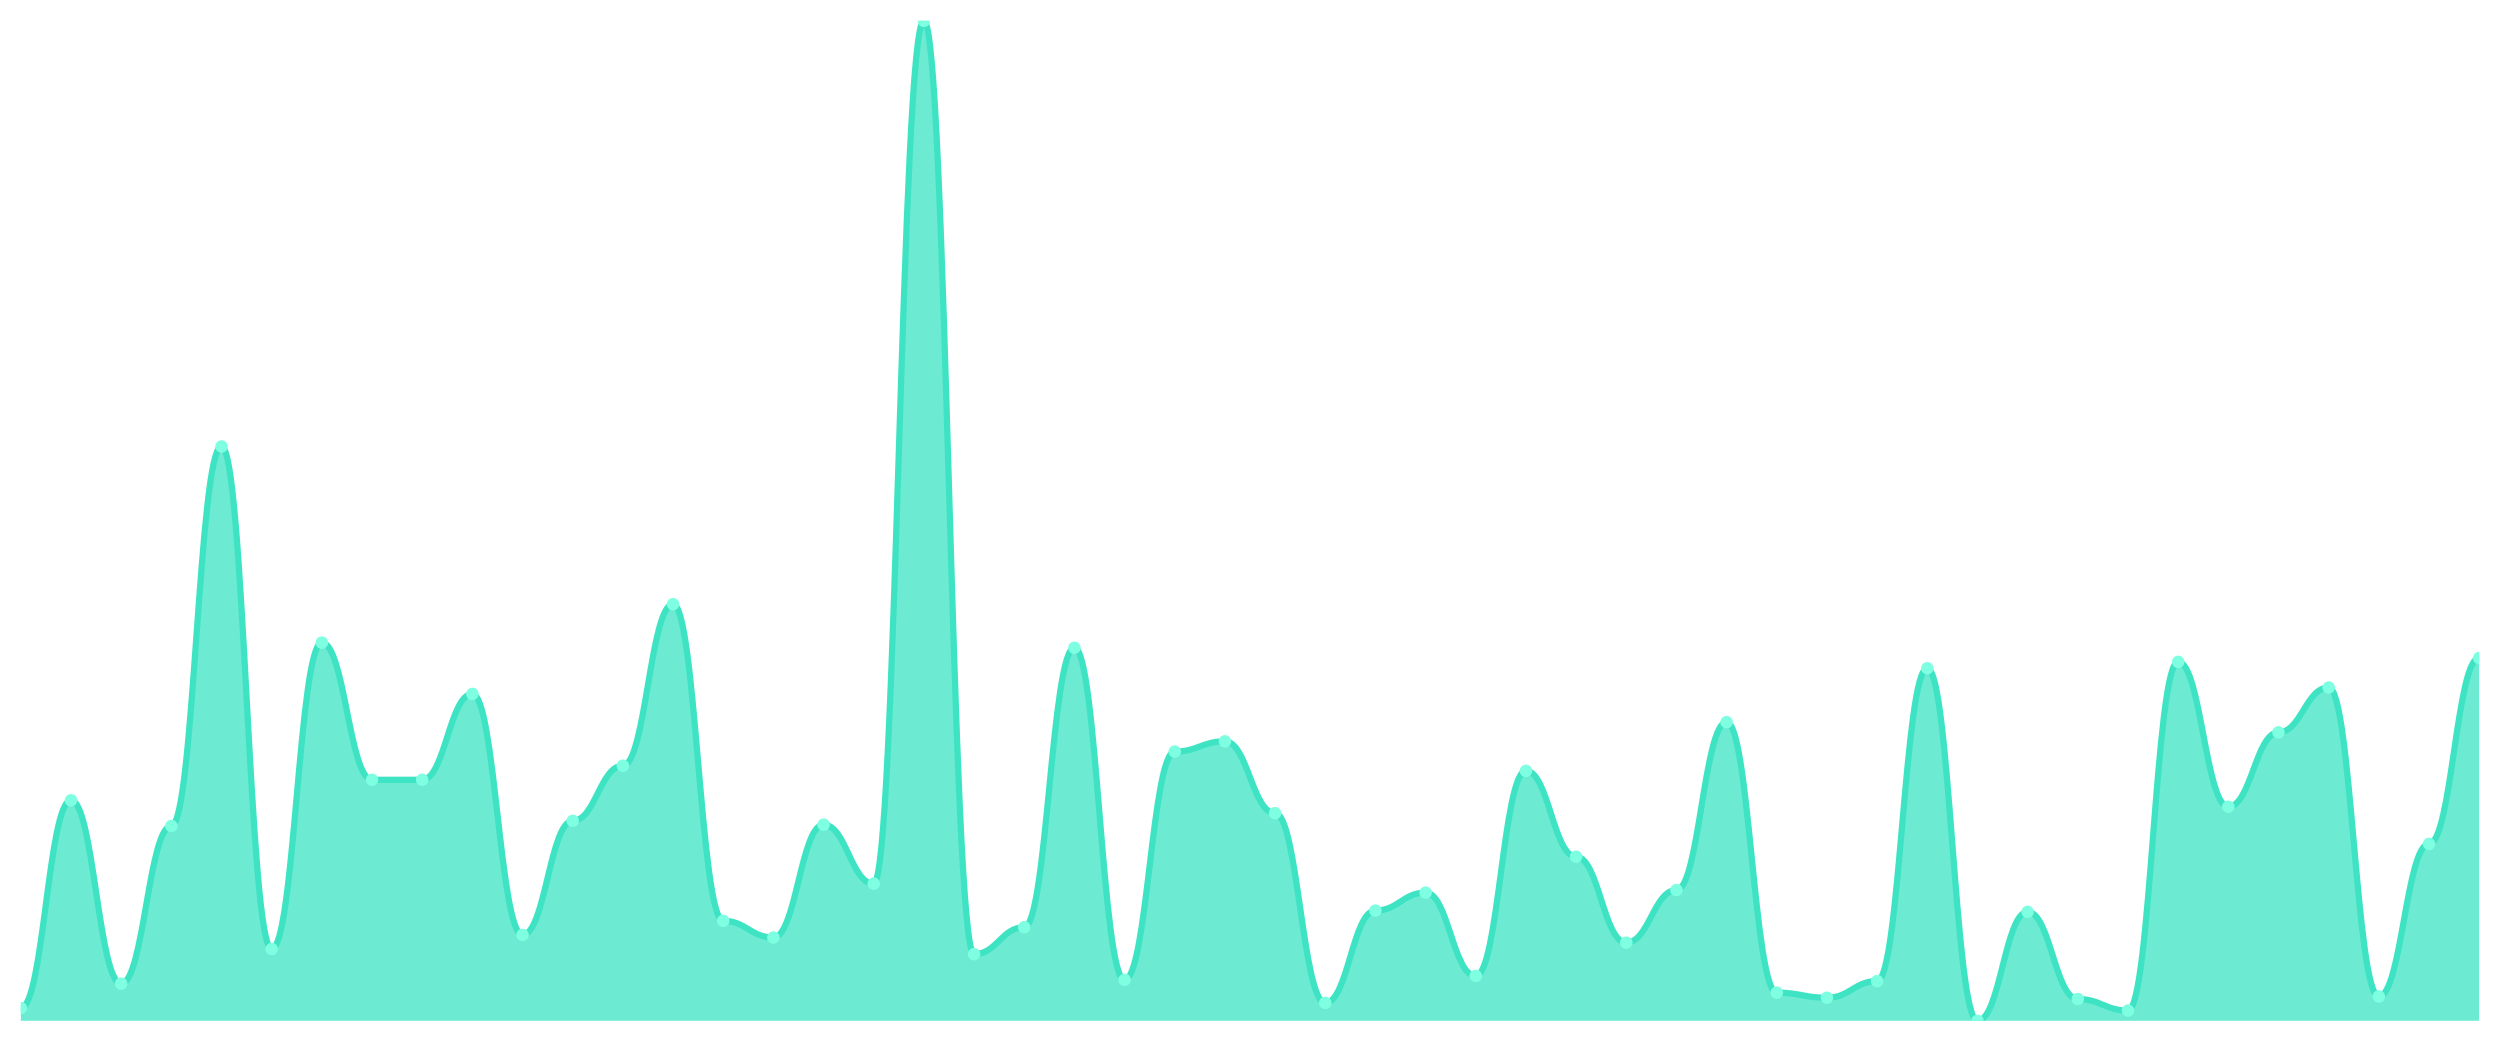
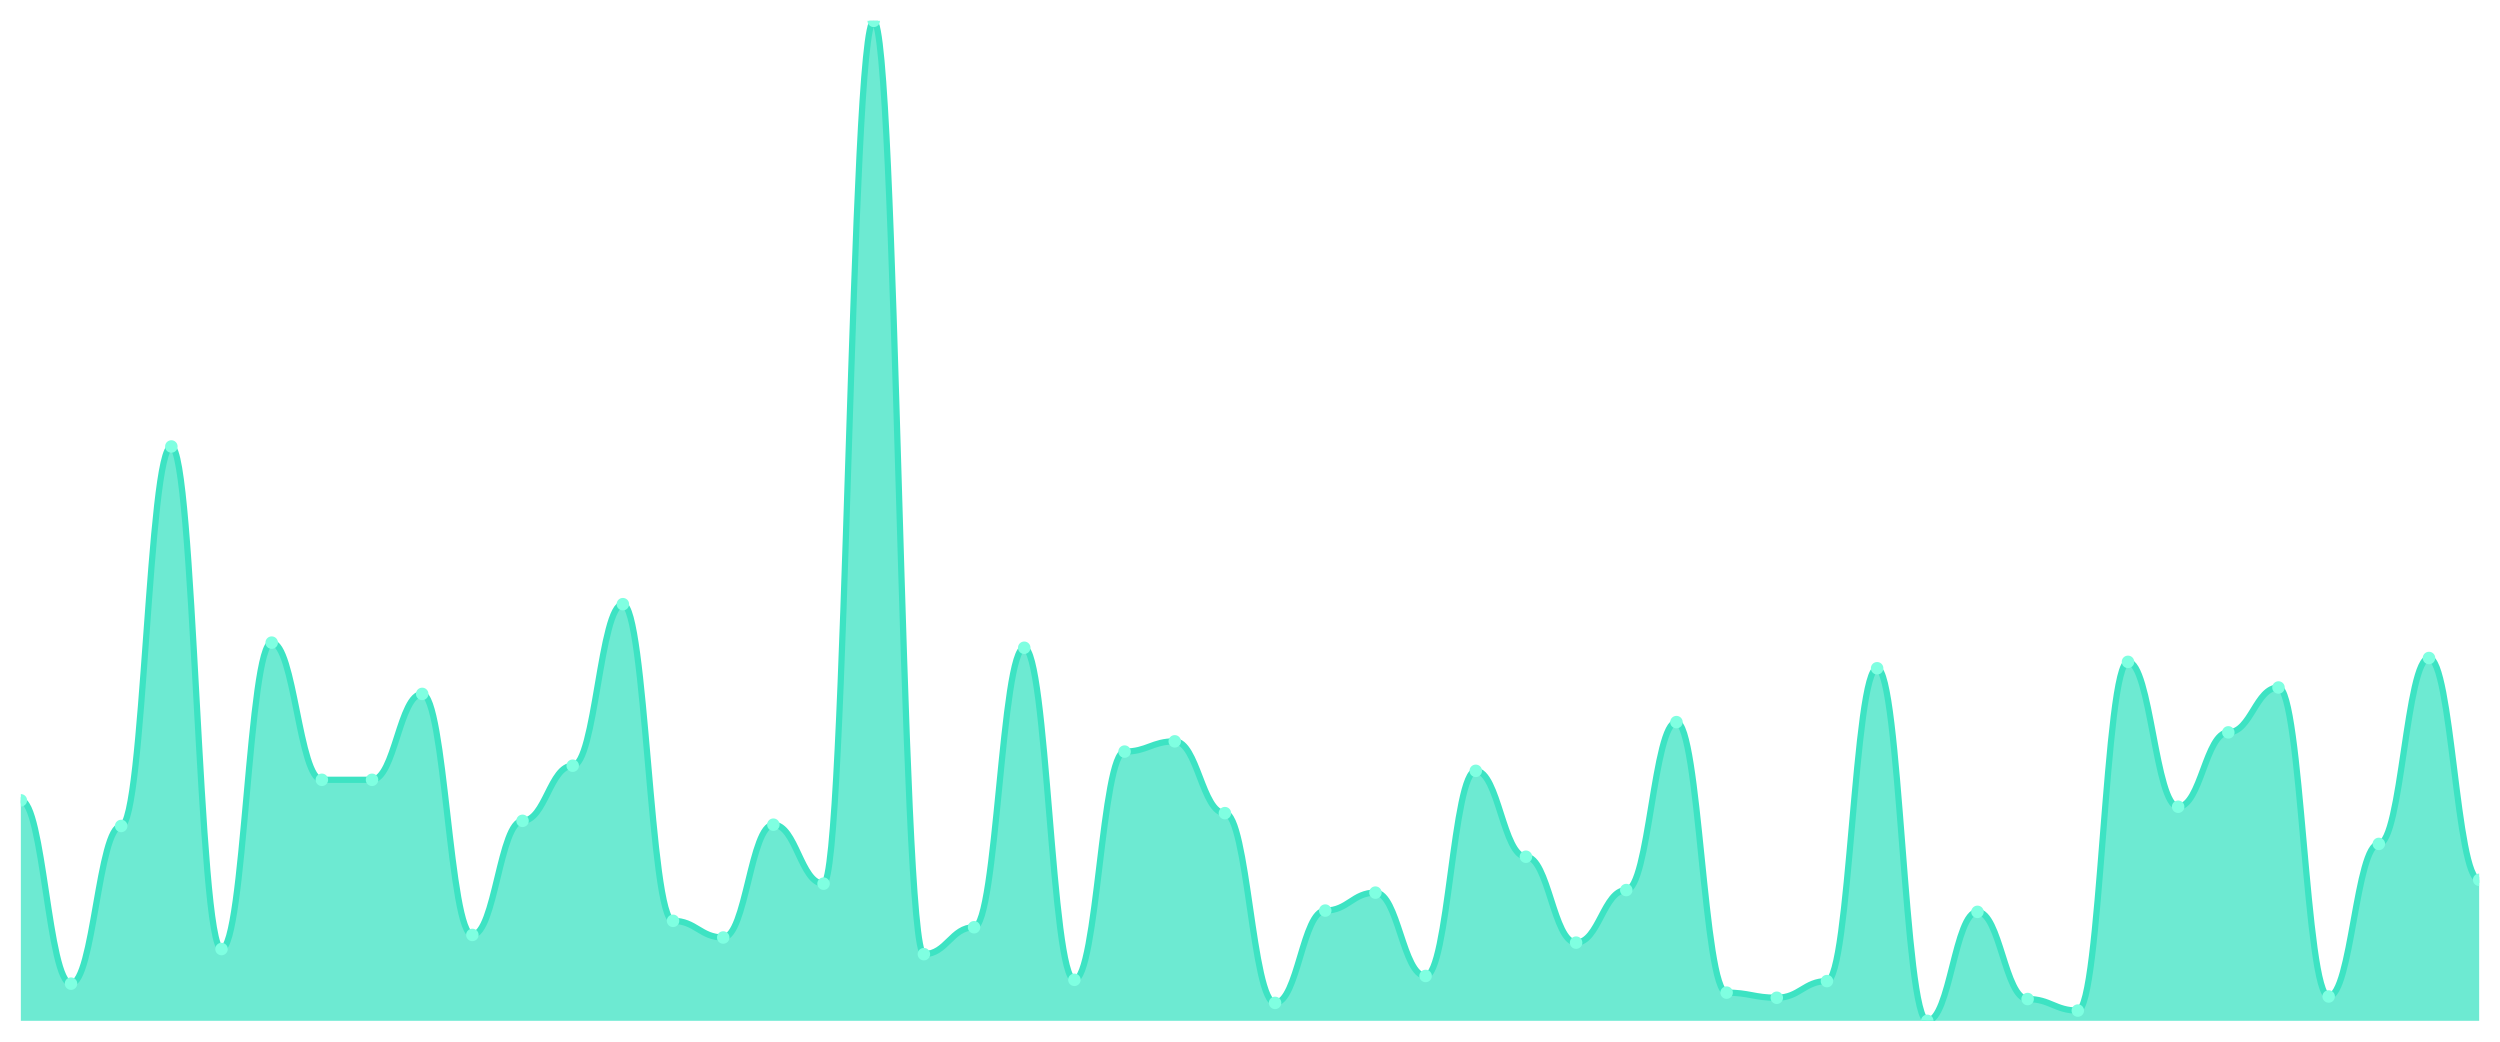
<svg xmlns="http://www.w3.org/2000/svg" viewBox="0 0 1200 500" width="1200" height="500">
  <defs>
    <clipPath id="c">
      <rect x="10" y="10" width="1180" height="480" />
    </clipPath>
  </defs>
  <rect width="1200" height="500" fill="none" />
  <g clip-path="url(#c)">
-     <path d="M 10,490 L 10,483.846 C 20.837,483.846 23.245,384.154 34.082,384.154 C 44.918,384.154 47.327,472.154 58.163,472.154 C 69,472.154 71.408,396.462 82.245,396.462 C 93.082,396.462 95.49,214.308 106.327,214.308 C 117.163,214.308 119.571,455.538 130.408,455.538 C 141.245,455.538 143.653,308.462 154.49,308.462 C 165.327,308.462 167.735,374.308 178.571,374.308 C 189.408,374.308 191.816,374.308 202.653,374.308 C 213.49,374.308 215.898,333.077 226.735,333.077 C 237.571,333.077 239.98,448.769 250.816,448.769 C 261.653,448.769 264.061,394 274.898,394 C 285.735,394 288.143,367.538 298.98,367.538 C 309.816,367.538 312.224,290 323.061,290 C 333.898,290 336.306,442 347.143,442 C 357.98,442 360.388,450 371.224,450 C 382.061,450 384.469,395.846 395.306,395.846 C 406.143,395.846 408.551,424.154 419.388,424.154 C 430.224,424.154 432.633,10 443.469,10 C 454.306,10 456.714,458 467.551,458 C 478.388,458 480.796,445.077 491.633,445.077 C 502.469,445.077 504.878,310.923 515.714,310.923 C 526.551,310.923 528.959,470.308 539.796,470.308 C 550.633,470.308 553.041,360.769 563.878,360.769 C 574.714,360.769 577.122,355.846 587.959,355.846 C 598.796,355.846 601.204,390.308 612.041,390.308 C 622.878,390.308 625.286,481.385 636.122,481.385 C 646.959,481.385 649.367,437.077 660.204,437.077 C 671.041,437.077 673.449,428.462 684.286,428.462 C 695.122,428.462 697.531,468.462 708.367,468.462 C 719.204,468.462 721.612,370 732.449,370 C 743.286,370 745.694,411.231 756.531,411.231 C 767.367,411.231 769.776,452.462 780.612,452.462 C 791.449,452.462 793.857,427.231 804.694,427.231 C 815.531,427.231 817.939,346.615 828.776,346.615 C 839.612,346.615 842.02,476.462 852.857,476.462 C 863.694,476.462 866.102,478.923 876.939,478.923 C 887.776,478.923 890.184,470.923 901.02,470.923 C 911.857,470.923 914.265,320.769 925.102,320.769 C 935.939,320.769 938.347,490 949.184,490 C 960.02,490 962.429,437.692 973.265,437.692 C 984.102,437.692 986.51,479.538 997.347,479.538 C 1008.184,479.538 1010.592,485.077 1021.429,485.077 C 1032.265,485.077 1034.673,317.692 1045.51,317.692 C 1056.347,317.692 1058.755,387.231 1069.592,387.231 C 1080.429,387.231 1082.837,351.538 1093.673,351.538 C 1104.51,351.538 1106.918,330 1117.755,330 C 1128.592,330 1131,478.308 1141.837,478.308 C 1152.673,478.308 1155.082,405.077 1165.918,405.077 C 1176.755,405.077 1179.163,315.846 1190,315.846 L 1190,490 Z" fill="rgba(61,227,195,0.75)" />
-     <path d="M 10,483.846 C 20.837,483.846 23.245,384.154 34.082,384.154 C 44.918,384.154 47.327,472.154 58.163,472.154 C 69,472.154 71.408,396.462 82.245,396.462 C 93.082,396.462 95.49,214.308 106.327,214.308 C 117.163,214.308 119.571,455.538 130.408,455.538 C 141.245,455.538 143.653,308.462 154.49,308.462 C 165.327,308.462 167.735,374.308 178.571,374.308 C 189.408,374.308 191.816,374.308 202.653,374.308 C 213.49,374.308 215.898,333.077 226.735,333.077 C 237.571,333.077 239.98,448.769 250.816,448.769 C 261.653,448.769 264.061,394 274.898,394 C 285.735,394 288.143,367.538 298.98,367.538 C 309.816,367.538 312.224,290 323.061,290 C 333.898,290 336.306,442 347.143,442 C 357.98,442 360.388,450 371.224,450 C 382.061,450 384.469,395.846 395.306,395.846 C 406.143,395.846 408.551,424.154 419.388,424.154 C 430.224,424.154 432.633,10 443.469,10 C 454.306,10 456.714,458 467.551,458 C 478.388,458 480.796,445.077 491.633,445.077 C 502.469,445.077 504.878,310.923 515.714,310.923 C 526.551,310.923 528.959,470.308 539.796,470.308 C 550.633,470.308 553.041,360.769 563.878,360.769 C 574.714,360.769 577.122,355.846 587.959,355.846 C 598.796,355.846 601.204,390.308 612.041,390.308 C 622.878,390.308 625.286,481.385 636.122,481.385 C 646.959,481.385 649.367,437.077 660.204,437.077 C 671.041,437.077 673.449,428.462 684.286,428.462 C 695.122,428.462 697.531,468.462 708.367,468.462 C 719.204,468.462 721.612,370 732.449,370 C 743.286,370 745.694,411.231 756.531,411.231 C 767.367,411.231 769.776,452.462 780.612,452.462 C 791.449,452.462 793.857,427.231 804.694,427.231 C 815.531,427.231 817.939,346.615 828.776,346.615 C 839.612,346.615 842.02,476.462 852.857,476.462 C 863.694,476.462 866.102,478.923 876.939,478.923 C 887.776,478.923 890.184,470.923 901.02,470.923 C 911.857,470.923 914.265,320.769 925.102,320.769 C 935.939,320.769 938.347,490 949.184,490 C 960.02,490 962.429,437.692 973.265,437.692 C 984.102,437.692 986.51,479.538 997.347,479.538 C 1008.184,479.538 1010.592,485.077 1021.429,485.077 C 1032.265,485.077 1034.673,317.692 1045.51,317.692 C 1056.347,317.692 1058.755,387.231 1069.592,387.231 C 1080.429,387.231 1082.837,351.538 1093.673,351.538 C 1104.51,351.538 1106.918,330 1117.755,330 C 1128.592,330 1131,478.308 1141.837,478.308 C 1152.673,478.308 1155.082,405.077 1165.918,405.077 C 1176.755,405.077 1179.163,315.846 1190,315.846" fill="none" stroke="#3de3c3" stroke-width="3" stroke-linecap="round" stroke-linejoin="round" />
-     <circle cx="10" cy="483.846" r="3" fill="#7fffe1" />
-     <circle cx="34.082" cy="384.154" r="3" fill="#7fffe1" />
-     <circle cx="58.163" cy="472.154" r="3" fill="#7fffe1" />
-     <circle cx="82.245" cy="396.462" r="3" fill="#7fffe1" />
-     <circle cx="106.327" cy="214.308" r="3" fill="#7fffe1" />
-     <circle cx="130.408" cy="455.538" r="3" fill="#7fffe1" />
-     <circle cx="154.49" cy="308.462" r="3" fill="#7fffe1" />
+     <path d="M 10,490 L 10,384.154 C 20.837,384.154 23.245,472.154 34.082,472.154 C 44.918,472.154 47.327,396.462 58.163,396.462 C 69,396.462 71.408,214.308 82.245,214.308 C 93.082,214.308 95.49,455.538 106.327,455.538 C 117.163,455.538 119.571,308.462 130.408,308.462 C 141.245,308.462 143.653,374.308 154.49,374.308 C 165.327,374.308 167.735,374.308 178.571,374.308 C 189.408,374.308 191.816,333.077 202.653,333.077 C 213.49,333.077 215.898,448.769 226.735,448.769 C 237.571,448.769 239.98,394 250.816,394 C 261.653,394 264.061,367.538 274.898,367.538 C 285.735,367.538 288.143,290 298.98,290 C 309.816,290 312.224,442 323.061,442 C 333.898,442 336.306,450 347.143,450 C 357.98,450 360.388,395.846 371.224,395.846 C 382.061,395.846 384.469,424.154 395.306,424.154 C 406.143,424.154 408.551,10 419.388,10 C 430.224,10 432.633,458 443.469,458 C 454.306,458 456.714,445.077 467.551,445.077 C 478.388,445.077 480.796,310.923 491.633,310.923 C 502.469,310.923 504.878,470.308 515.714,470.308 C 526.551,470.308 528.959,360.769 539.796,360.769 C 550.633,360.769 553.041,355.846 563.878,355.846 C 574.714,355.846 577.122,390.308 587.959,390.308 C 598.796,390.308 601.204,481.385 612.041,481.385 C 622.878,481.385 625.286,437.077 636.122,437.077 C 646.959,437.077 649.367,428.462 660.204,428.462 C 671.041,428.462 673.449,468.462 684.286,468.462 C 695.122,468.462 697.531,370 708.367,370 C 719.204,370 721.612,411.231 732.449,411.231 C 743.286,411.231 745.694,452.462 756.531,452.462 C 767.367,452.462 769.776,427.231 780.612,427.231 C 791.449,427.231 793.857,346.615 804.694,346.615 C 815.531,346.615 817.939,476.462 828.776,476.462 C 839.612,476.462 842.02,478.923 852.857,478.923 C 863.694,478.923 866.102,470.923 876.939,470.923 C 887.776,470.923 890.184,320.769 901.02,320.769 C 911.857,320.769 914.265,490 925.102,490 C 935.939,490 938.347,437.692 949.184,437.692 C 960.02,437.692 962.429,479.538 973.265,479.538 C 984.102,479.538 986.51,485.077 997.347,485.077 C 1008.184,485.077 1010.592,317.692 1021.429,317.692 C 1032.265,317.692 1034.673,387.231 1045.51,387.231 C 1056.347,387.231 1058.755,351.538 1069.592,351.538 C 1080.429,351.538 1082.837,330 1093.673,330 C 1104.51,330 1106.918,478.308 1117.755,478.308 C 1128.592,478.308 1131,405.077 1141.837,405.077 C 1152.673,405.077 1155.082,315.846 1165.918,315.846 C 1176.755,315.846 1179.163,422.308 1190,422.308 L 1190,490 Z" fill="rgba(61,227,195,0.75)" />
+     <path d="M 10,384.154 C 20.837,384.154 23.245,472.154 34.082,472.154 C 44.918,472.154 47.327,396.462 58.163,396.462 C 69,396.462 71.408,214.308 82.245,214.308 C 93.082,214.308 95.49,455.538 106.327,455.538 C 117.163,455.538 119.571,308.462 130.408,308.462 C 141.245,308.462 143.653,374.308 154.49,374.308 C 165.327,374.308 167.735,374.308 178.571,374.308 C 189.408,374.308 191.816,333.077 202.653,333.077 C 213.49,333.077 215.898,448.769 226.735,448.769 C 237.571,448.769 239.98,394 250.816,394 C 261.653,394 264.061,367.538 274.898,367.538 C 285.735,367.538 288.143,290 298.98,290 C 309.816,290 312.224,442 323.061,442 C 333.898,442 336.306,450 347.143,450 C 357.98,450 360.388,395.846 371.224,395.846 C 382.061,395.846 384.469,424.154 395.306,424.154 C 406.143,424.154 408.551,10 419.388,10 C 430.224,10 432.633,458 443.469,458 C 454.306,458 456.714,445.077 467.551,445.077 C 478.388,445.077 480.796,310.923 491.633,310.923 C 502.469,310.923 504.878,470.308 515.714,470.308 C 526.551,470.308 528.959,360.769 539.796,360.769 C 550.633,360.769 553.041,355.846 563.878,355.846 C 574.714,355.846 577.122,390.308 587.959,390.308 C 598.796,390.308 601.204,481.385 612.041,481.385 C 622.878,481.385 625.286,437.077 636.122,437.077 C 646.959,437.077 649.367,428.462 660.204,428.462 C 671.041,428.462 673.449,468.462 684.286,468.462 C 695.122,468.462 697.531,370 708.367,370 C 719.204,370 721.612,411.231 732.449,411.231 C 743.286,411.231 745.694,452.462 756.531,452.462 C 767.367,452.462 769.776,427.231 780.612,427.231 C 791.449,427.231 793.857,346.615 804.694,346.615 C 815.531,346.615 817.939,476.462 828.776,476.462 C 839.612,476.462 842.02,478.923 852.857,478.923 C 863.694,478.923 866.102,470.923 876.939,470.923 C 887.776,470.923 890.184,320.769 901.02,320.769 C 911.857,320.769 914.265,490 925.102,490 C 935.939,490 938.347,437.692 949.184,437.692 C 960.02,437.692 962.429,479.538 973.265,479.538 C 984.102,479.538 986.51,485.077 997.347,485.077 C 1008.184,485.077 1010.592,317.692 1021.429,317.692 C 1032.265,317.692 1034.673,387.231 1045.51,387.231 C 1056.347,387.231 1058.755,351.538 1069.592,351.538 C 1080.429,351.538 1082.837,330 1093.673,330 C 1104.51,330 1106.918,478.308 1117.755,478.308 C 1128.592,478.308 1131,405.077 1141.837,405.077 C 1152.673,405.077 1155.082,315.846 1165.918,315.846 C 1176.755,315.846 1179.163,422.308 1190,422.308" fill="none" stroke="#3de3c3" stroke-width="3" stroke-linecap="round" stroke-linejoin="round" />
+     <circle cx="10" cy="384.154" r="3" fill="#7fffe1" />
+     <circle cx="34.082" cy="472.154" r="3" fill="#7fffe1" />
+     <circle cx="58.163" cy="396.462" r="3" fill="#7fffe1" />
+     <circle cx="82.245" cy="214.308" r="3" fill="#7fffe1" />
+     <circle cx="106.327" cy="455.538" r="3" fill="#7fffe1" />
+     <circle cx="130.408" cy="308.462" r="3" fill="#7fffe1" />
+     <circle cx="154.49" cy="374.308" r="3" fill="#7fffe1" />
    <circle cx="178.571" cy="374.308" r="3" fill="#7fffe1" />
-     <circle cx="202.653" cy="374.308" r="3" fill="#7fffe1" />
-     <circle cx="226.735" cy="333.077" r="3" fill="#7fffe1" />
-     <circle cx="250.816" cy="448.769" r="3" fill="#7fffe1" />
-     <circle cx="274.898" cy="394" r="3" fill="#7fffe1" />
-     <circle cx="298.98" cy="367.538" r="3" fill="#7fffe1" />
-     <circle cx="323.061" cy="290" r="3" fill="#7fffe1" />
-     <circle cx="347.143" cy="442" r="3" fill="#7fffe1" />
-     <circle cx="371.224" cy="450" r="3" fill="#7fffe1" />
-     <circle cx="395.306" cy="395.846" r="3" fill="#7fffe1" />
-     <circle cx="419.388" cy="424.154" r="3" fill="#7fffe1" />
-     <circle cx="443.469" cy="10" r="3" fill="#7fffe1" />
-     <circle cx="467.551" cy="458" r="3" fill="#7fffe1" />
-     <circle cx="491.633" cy="445.077" r="3" fill="#7fffe1" />
-     <circle cx="515.714" cy="310.923" r="3" fill="#7fffe1" />
-     <circle cx="539.796" cy="470.308" r="3" fill="#7fffe1" />
-     <circle cx="563.878" cy="360.769" r="3" fill="#7fffe1" />
-     <circle cx="587.959" cy="355.846" r="3" fill="#7fffe1" />
-     <circle cx="612.041" cy="390.308" r="3" fill="#7fffe1" />
-     <circle cx="636.122" cy="481.385" r="3" fill="#7fffe1" />
-     <circle cx="660.204" cy="437.077" r="3" fill="#7fffe1" />
-     <circle cx="684.286" cy="428.462" r="3" fill="#7fffe1" />
-     <circle cx="708.367" cy="468.462" r="3" fill="#7fffe1" />
-     <circle cx="732.449" cy="370" r="3" fill="#7fffe1" />
-     <circle cx="756.531" cy="411.231" r="3" fill="#7fffe1" />
-     <circle cx="780.612" cy="452.462" r="3" fill="#7fffe1" />
-     <circle cx="804.694" cy="427.231" r="3" fill="#7fffe1" />
-     <circle cx="828.776" cy="346.615" r="3" fill="#7fffe1" />
-     <circle cx="852.857" cy="476.462" r="3" fill="#7fffe1" />
-     <circle cx="876.939" cy="478.923" r="3" fill="#7fffe1" />
-     <circle cx="901.02" cy="470.923" r="3" fill="#7fffe1" />
-     <circle cx="925.102" cy="320.769" r="3" fill="#7fffe1" />
-     <circle cx="949.184" cy="490" r="3" fill="#7fffe1" />
-     <circle cx="973.265" cy="437.692" r="3" fill="#7fffe1" />
-     <circle cx="997.347" cy="479.538" r="3" fill="#7fffe1" />
-     <circle cx="1021.429" cy="485.077" r="3" fill="#7fffe1" />
-     <circle cx="1045.51" cy="317.692" r="3" fill="#7fffe1" />
-     <circle cx="1069.592" cy="387.231" r="3" fill="#7fffe1" />
-     <circle cx="1093.673" cy="351.538" r="3" fill="#7fffe1" />
-     <circle cx="1117.755" cy="330" r="3" fill="#7fffe1" />
-     <circle cx="1141.837" cy="478.308" r="3" fill="#7fffe1" />
-     <circle cx="1165.918" cy="405.077" r="3" fill="#7fffe1" />
-     <circle cx="1190" cy="315.846" r="3" fill="#7fffe1" />
+     <circle cx="202.653" cy="333.077" r="3" fill="#7fffe1" />
+     <circle cx="226.735" cy="448.769" r="3" fill="#7fffe1" />
+     <circle cx="250.816" cy="394" r="3" fill="#7fffe1" />
+     <circle cx="274.898" cy="367.538" r="3" fill="#7fffe1" />
+     <circle cx="298.98" cy="290" r="3" fill="#7fffe1" />
+     <circle cx="323.061" cy="442" r="3" fill="#7fffe1" />
+     <circle cx="347.143" cy="450" r="3" fill="#7fffe1" />
+     <circle cx="371.224" cy="395.846" r="3" fill="#7fffe1" />
+     <circle cx="395.306" cy="424.154" r="3" fill="#7fffe1" />
+     <circle cx="419.388" cy="10" r="3" fill="#7fffe1" />
+     <circle cx="443.469" cy="458" r="3" fill="#7fffe1" />
+     <circle cx="467.551" cy="445.077" r="3" fill="#7fffe1" />
+     <circle cx="491.633" cy="310.923" r="3" fill="#7fffe1" />
+     <circle cx="515.714" cy="470.308" r="3" fill="#7fffe1" />
+     <circle cx="539.796" cy="360.769" r="3" fill="#7fffe1" />
+     <circle cx="563.878" cy="355.846" r="3" fill="#7fffe1" />
+     <circle cx="587.959" cy="390.308" r="3" fill="#7fffe1" />
+     <circle cx="612.041" cy="481.385" r="3" fill="#7fffe1" />
+     <circle cx="636.122" cy="437.077" r="3" fill="#7fffe1" />
+     <circle cx="660.204" cy="428.462" r="3" fill="#7fffe1" />
+     <circle cx="684.286" cy="468.462" r="3" fill="#7fffe1" />
+     <circle cx="708.367" cy="370" r="3" fill="#7fffe1" />
+     <circle cx="732.449" cy="411.231" r="3" fill="#7fffe1" />
+     <circle cx="756.531" cy="452.462" r="3" fill="#7fffe1" />
+     <circle cx="780.612" cy="427.231" r="3" fill="#7fffe1" />
+     <circle cx="804.694" cy="346.615" r="3" fill="#7fffe1" />
+     <circle cx="828.776" cy="476.462" r="3" fill="#7fffe1" />
+     <circle cx="852.857" cy="478.923" r="3" fill="#7fffe1" />
+     <circle cx="876.939" cy="470.923" r="3" fill="#7fffe1" />
+     <circle cx="901.02" cy="320.769" r="3" fill="#7fffe1" />
+     <circle cx="925.102" cy="490" r="3" fill="#7fffe1" />
+     <circle cx="949.184" cy="437.692" r="3" fill="#7fffe1" />
+     <circle cx="973.265" cy="479.538" r="3" fill="#7fffe1" />
+     <circle cx="997.347" cy="485.077" r="3" fill="#7fffe1" />
+     <circle cx="1021.429" cy="317.692" r="3" fill="#7fffe1" />
+     <circle cx="1045.51" cy="387.231" r="3" fill="#7fffe1" />
+     <circle cx="1069.592" cy="351.538" r="3" fill="#7fffe1" />
+     <circle cx="1093.673" cy="330" r="3" fill="#7fffe1" />
+     <circle cx="1117.755" cy="478.308" r="3" fill="#7fffe1" />
+     <circle cx="1141.837" cy="405.077" r="3" fill="#7fffe1" />
+     <circle cx="1165.918" cy="315.846" r="3" fill="#7fffe1" />
+     <circle cx="1190" cy="422.308" r="3" fill="#7fffe1" />
  </g>
</svg>
